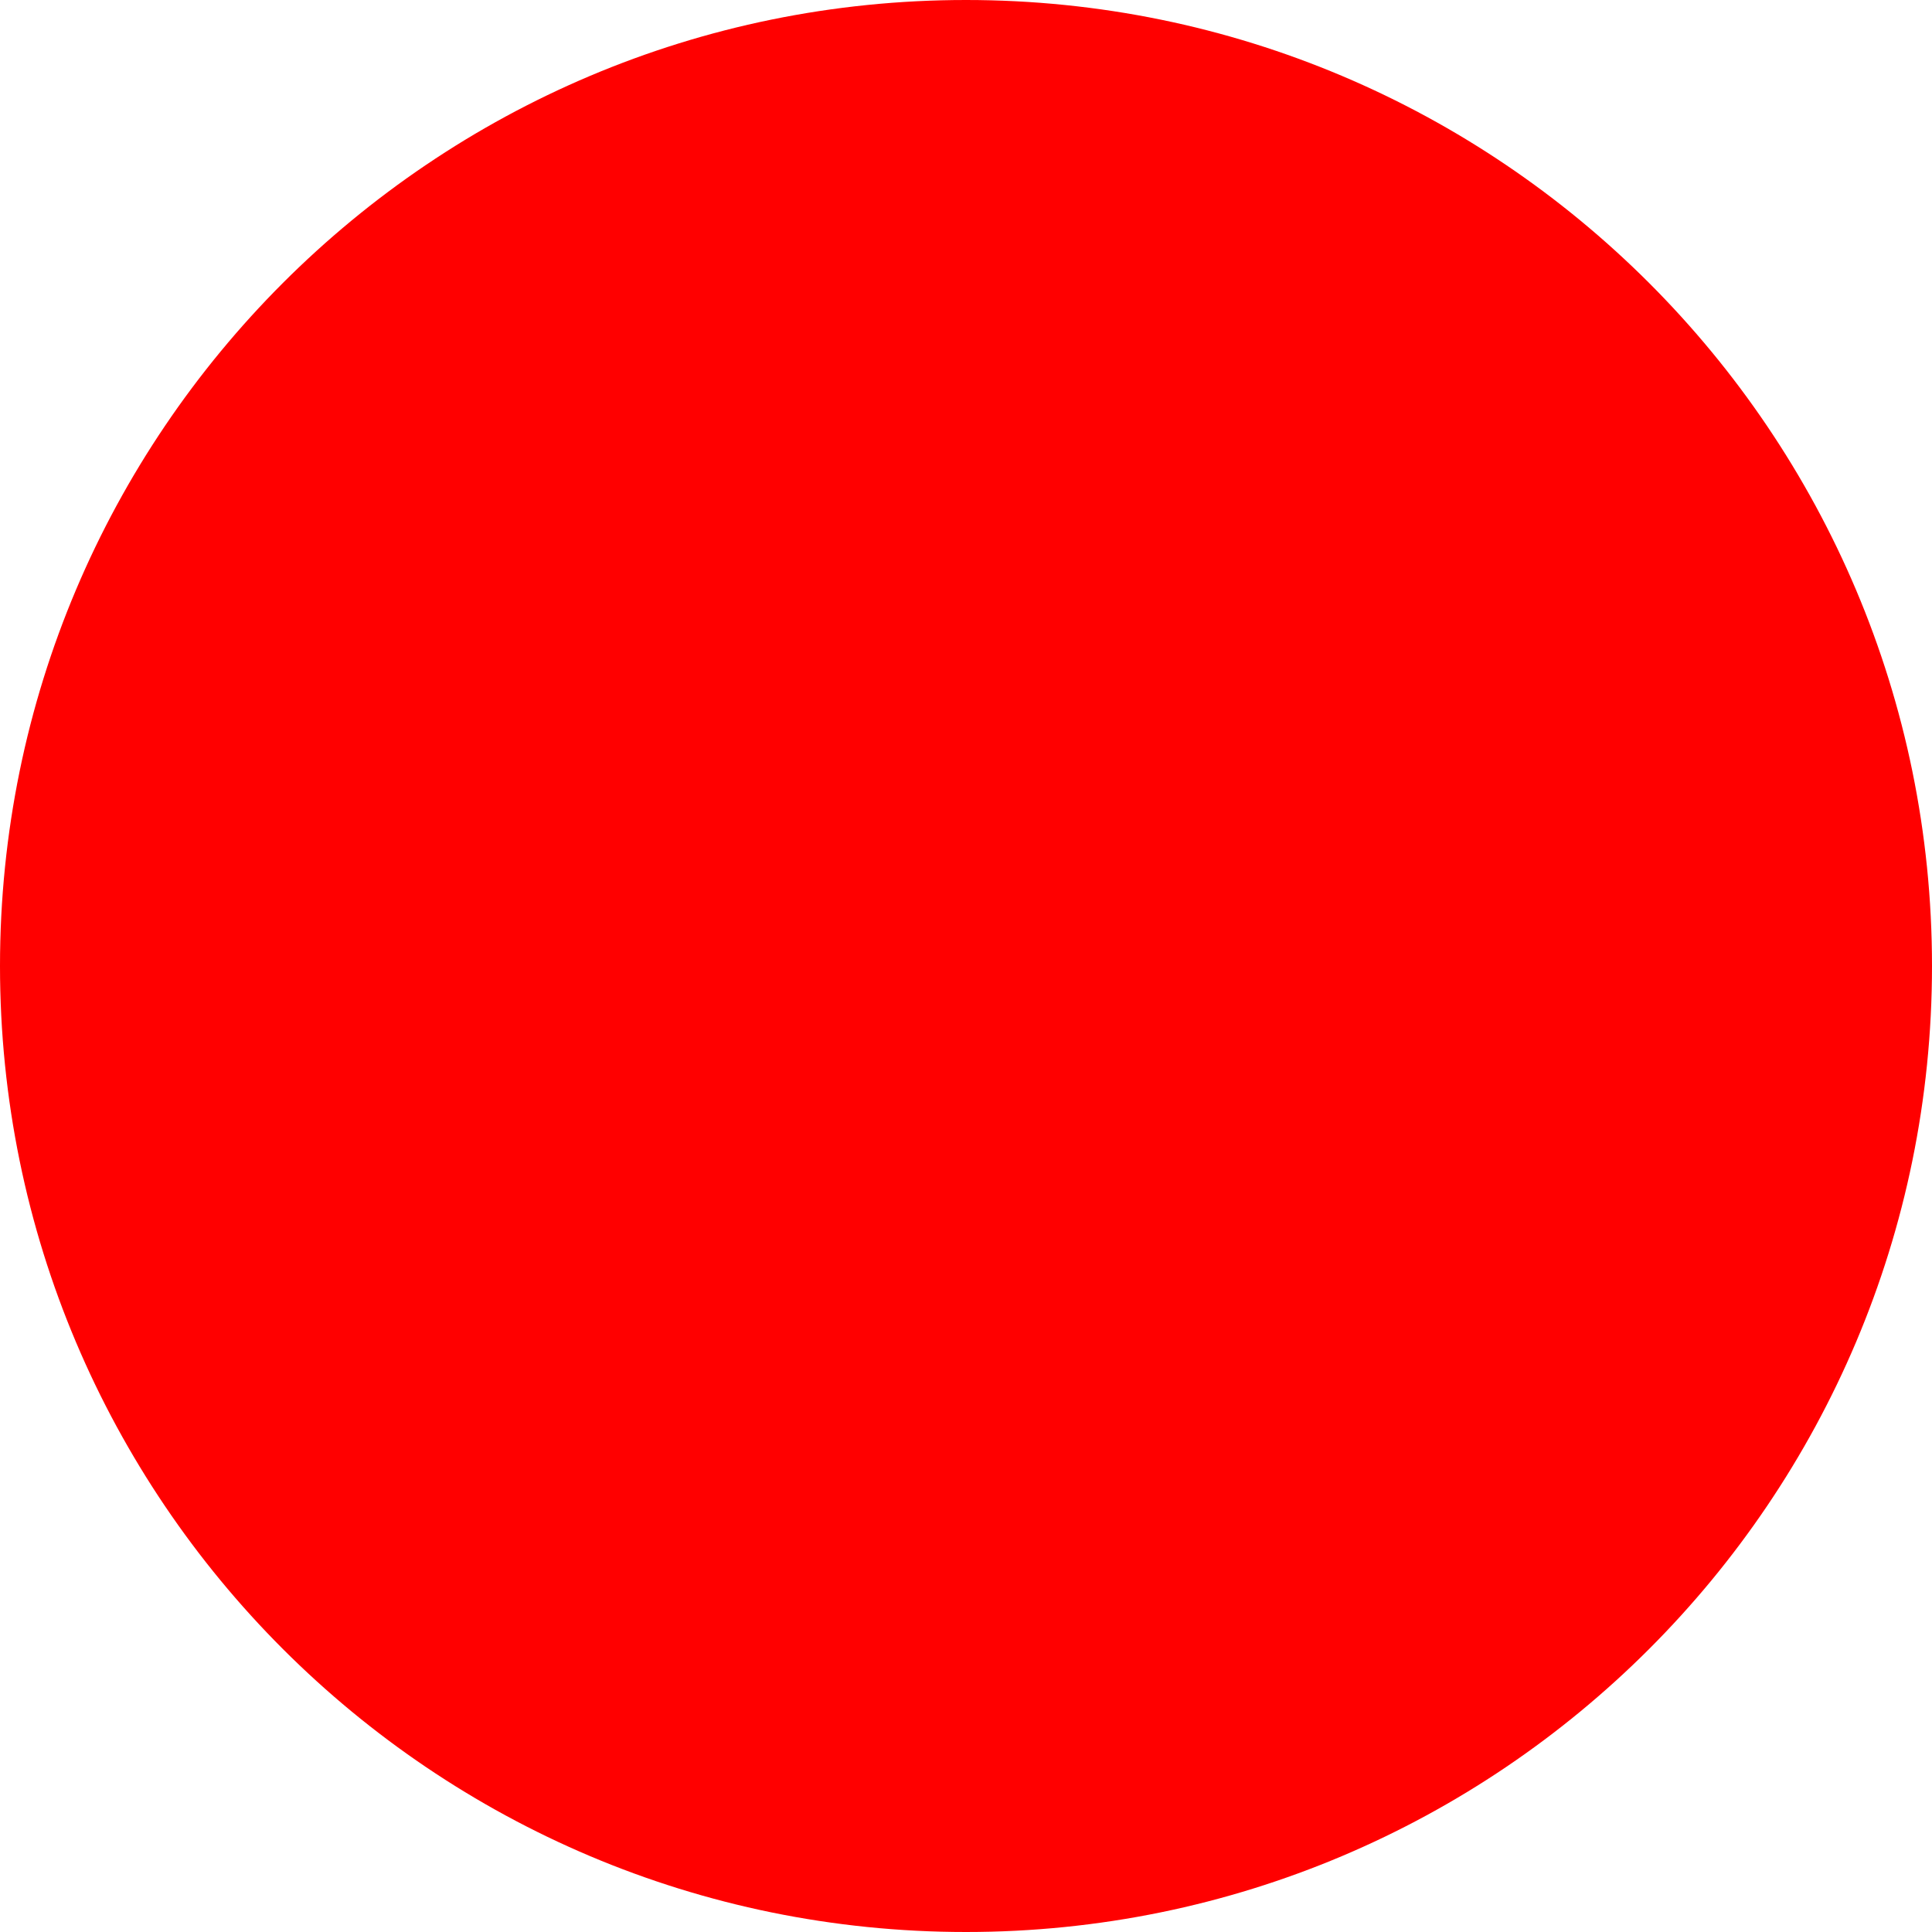
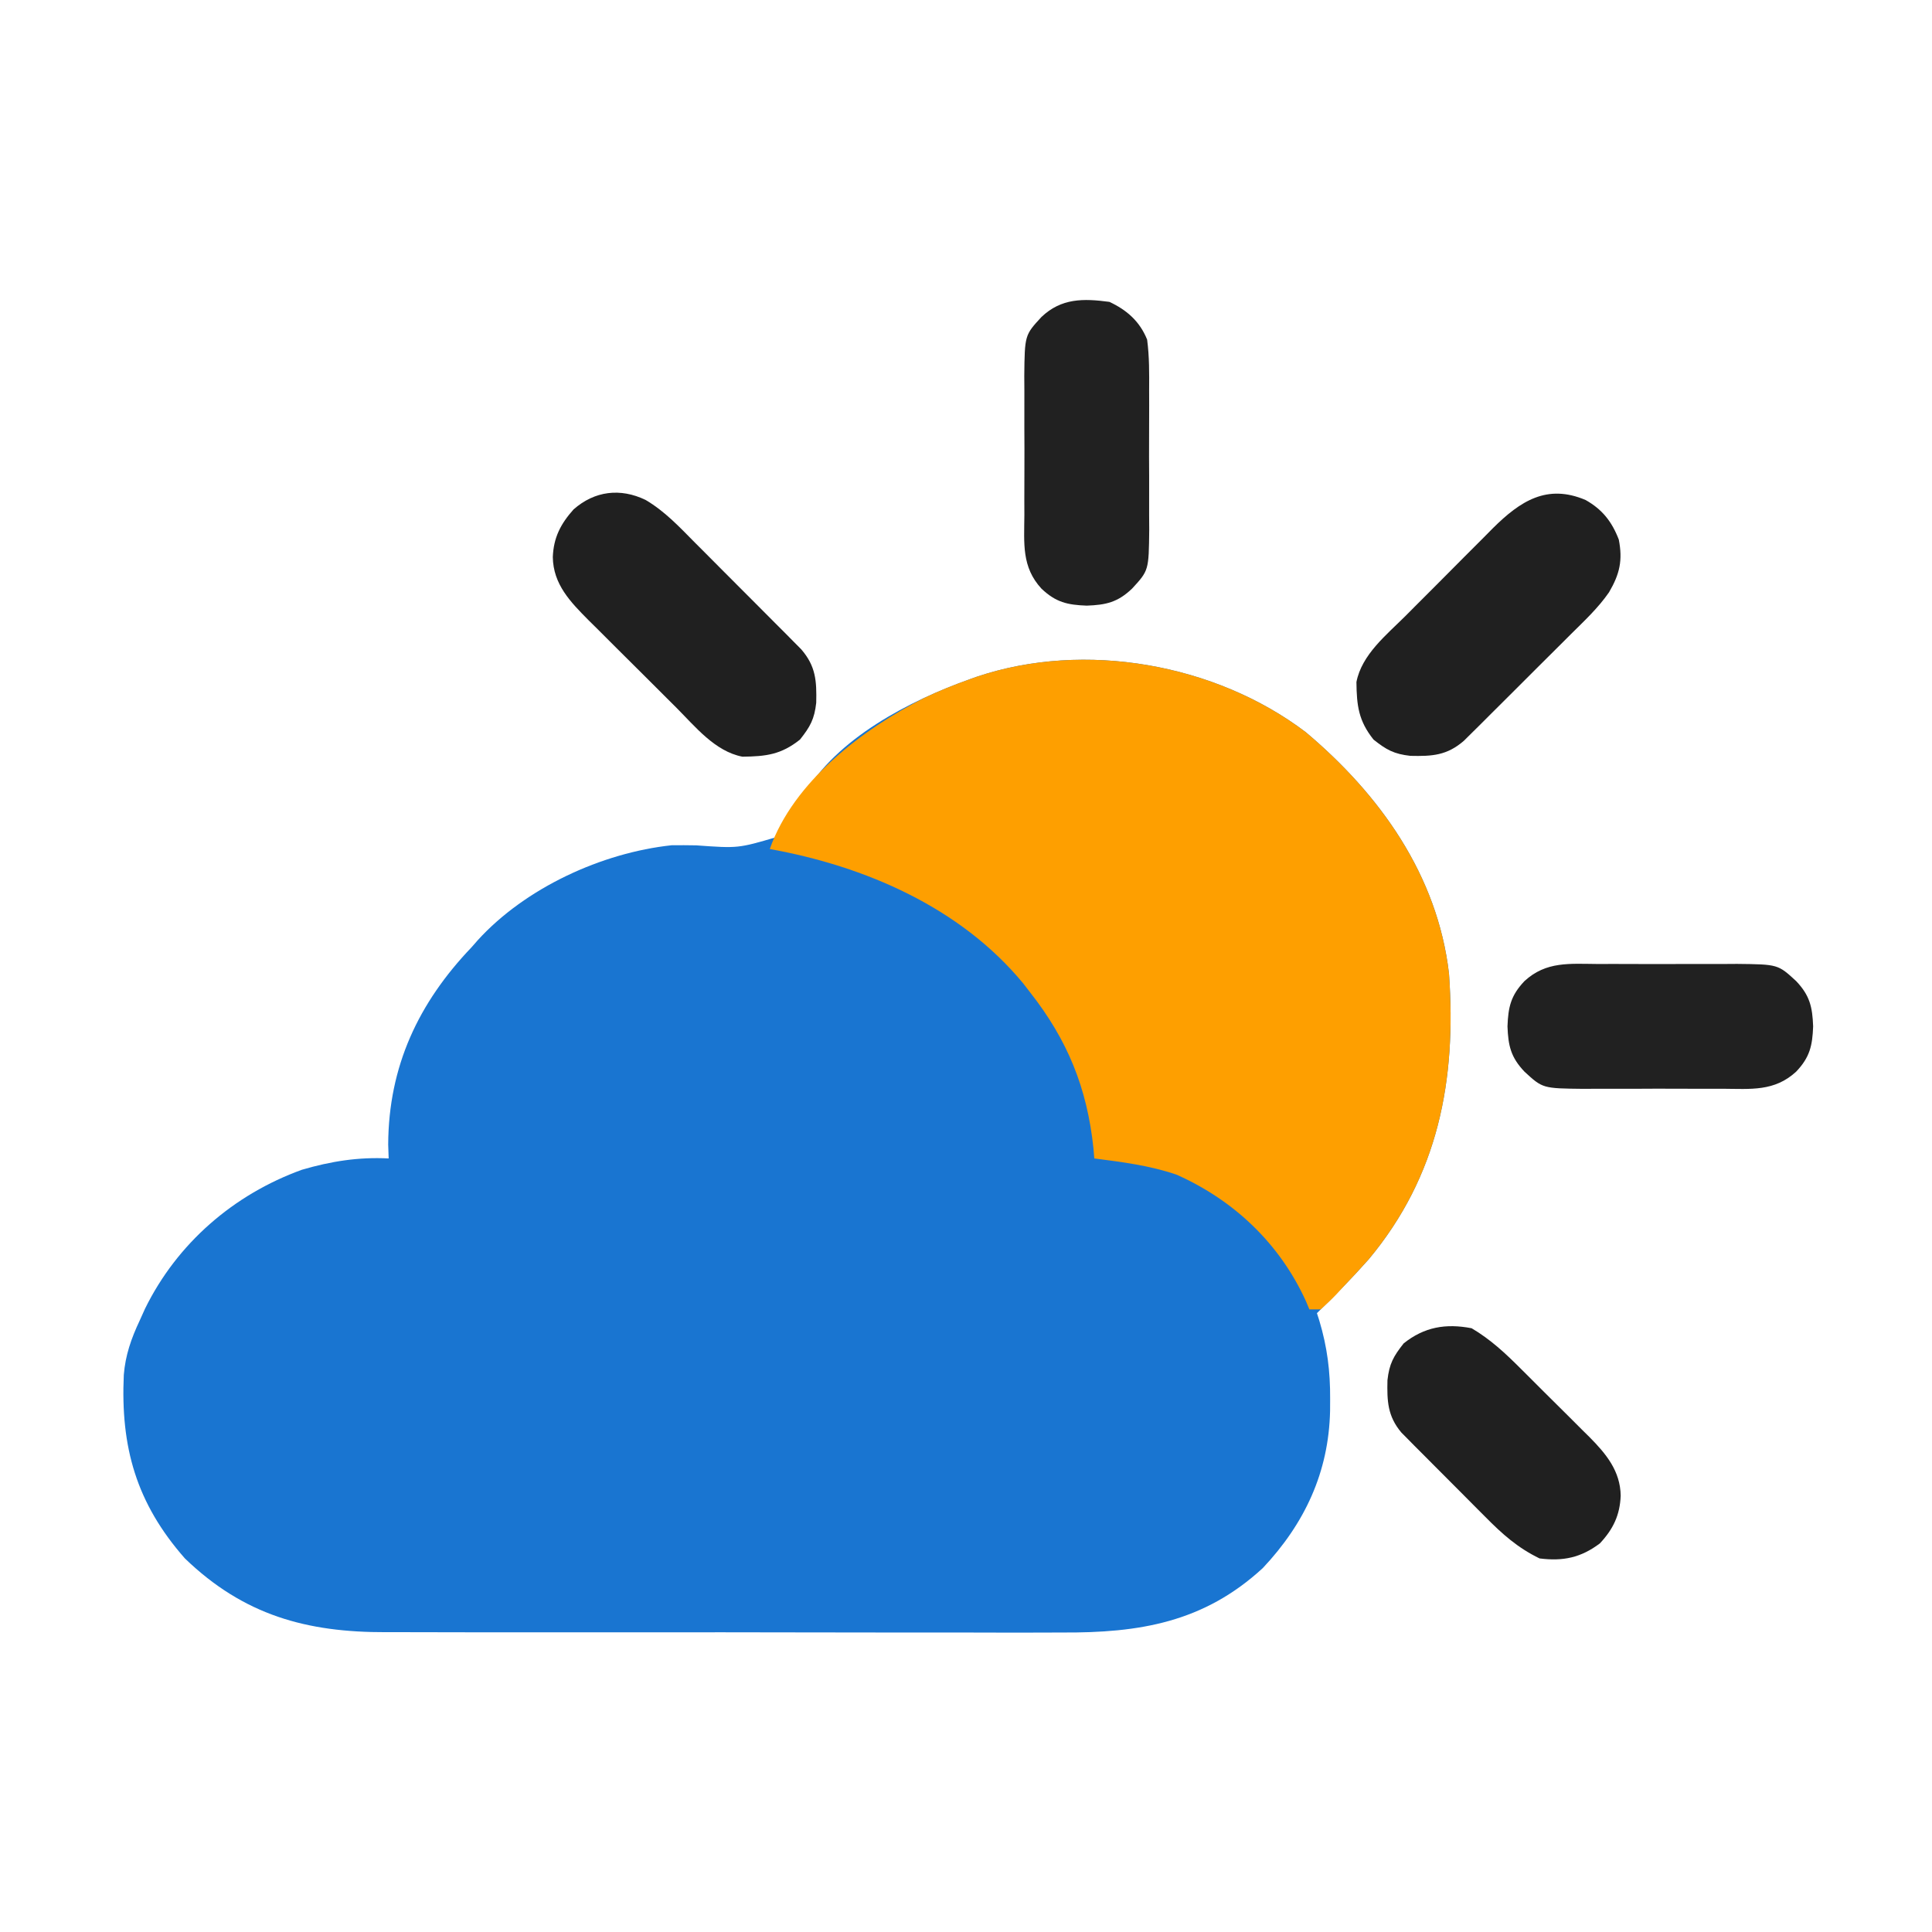
- <svg xmlns="http://www.w3.org/2000/svg" width="512" height="512">
-   <circle cx="256" cy="256" r="256" fill="red" />
+ <svg xmlns="http://www.w3.org/2000/svg" version="1.1" width="512" height="512">
+   <path d="M0 0 C19.643 16.507 34.96 37.871 38 64 C39.998 92.248 35.215 117.537 16.738 139.715 C12.352 144.667 7.732 149.38 3 154 C3.211 154.658 3.422 155.315 3.639 155.993 C5.741 163.014 6.546 169.436 6.5 176.75 C6.495 177.796 6.49 178.842 6.485 179.92 C6.122 196.145 -0.222 209.727 -11.336 221.547 C-27.003 235.974 -44.09 238.758 -64.6 238.631 C-66.739 238.636 -68.878 238.644 -71.016 238.653 C-76.783 238.671 -82.549 238.658 -88.315 238.639 C-94.372 238.622 -100.429 238.631 -106.486 238.636 C-116.652 238.641 -126.818 238.625 -136.984 238.597 C-148.713 238.565 -160.441 238.565 -172.169 238.582 C-183.487 238.598 -194.805 238.591 -206.123 238.574 C-210.924 238.567 -215.725 238.568 -220.526 238.576 C-226.185 238.583 -231.843 238.571 -237.502 238.544 C-239.57 238.537 -241.639 238.537 -243.707 238.544 C-264.724 238.609 -281.392 234.054 -297 219 C-309.921 204.313 -314.066 189.47 -313.191 170.345 C-312.766 165.124 -311.217 160.704 -309 156 C-308.526 154.947 -308.051 153.894 -307.562 152.809 C-299.059 135.495 -284.09 122.547 -266 116 C-258.311 113.746 -251.001 112.586 -243 113 C-243.041 111.783 -243.083 110.566 -243.125 109.312 C-243.028 88.568 -235.105 71.756 -221 57 C-220.47 56.395 -219.94 55.791 -219.395 55.168 C-206.734 41.27 -186.508 31.982 -168 30 C-165.83 29.975 -163.658 29.987 -161.488 30.027 C-150.382 30.825 -150.382 30.825 -140.055 27.79 C-136.93 24.633 -135.046 20.817 -133.065 16.882 C-124.466 1.683 -104.791 -8.382 -89 -14 C-88.37 -14.224 -87.74 -14.449 -87.091 -14.68 C-58.543 -24.262 -23.921 -18.108 0 0 Z " fill="#1975D1" transform="translate(346,194)" />
+   <path d="M0 0 C19.643 16.507 34.96 37.871 38 64 C39.998 92.254 35.216 117.585 16.703 139.75 C14.516 142.216 12.28 144.619 10 147 C9.407 147.645 8.814 148.289 8.203 148.953 C6.868 150.367 5.442 151.695 4 153 C3.01 153 2.02 153 1 153 C0.694 152.273 0.389 151.546 0.074 150.797 C-6.843 135.598 -18.966 124.067 -34.227 117.289 C-41.289 114.876 -48.619 113.944 -56 113 C-56.112 111.654 -56.112 111.654 -56.227 110.281 C-57.907 94.331 -63.083 81.614 -73 69 C-73.922 67.803 -73.922 67.803 -74.863 66.582 C-91.53 46.418 -116.806 35.537 -142 31 C-135.738 13.154 -117.397 -0.786 -101.082 -9.039 C-97.137 -10.927 -93.119 -12.535 -89 -14 C-88.37 -14.224 -87.74 -14.449 -87.091 -14.68 C-58.543 -24.262 -23.921 -18.108 0 0 Z " fill="#FE9F00" transform="translate(346,194)" />
+   <path d="M0 0 C5.064 2.967 8.965 7.15 13.066 11.297 C13.917 12.147 14.768 12.998 15.644 13.874 C17.434 15.666 19.22 17.461 21.002 19.26 C23.733 22.015 26.478 24.756 29.224 27.496 C30.964 29.241 32.703 30.987 34.441 32.734 C35.261 33.554 36.082 34.374 36.928 35.219 C37.686 35.986 38.444 36.754 39.225 37.545 C40.226 38.553 40.226 38.553 41.247 39.581 C45.136 44.075 45.361 47.972 45.23 53.758 C44.746 58.077 43.647 60.091 40.921 63.516 C35.931 67.487 31.963 67.974 25.667 68.047 C18.381 66.637 13.152 60.053 8.128 55.023 C7.3 54.2 6.472 53.376 5.62 52.528 C3.876 50.79 2.136 49.05 0.398 47.308 C-2.259 44.648 -4.929 42.001 -7.6 39.355 C-9.296 37.662 -10.991 35.968 -12.684 34.273 C-13.481 33.486 -14.278 32.698 -15.099 31.887 C-19.916 27.029 -24.471 22.381 -24.579 15.141 C-24.378 9.963 -22.498 6.351 -19.079 2.516 C-13.485 -2.412 -6.662 -3.212 0 0 Z " fill="#202020" transform="translate(171.0789,132.4844)" />
+   <path d="M0 0 C4.442 2.497 6.995 5.758 8.812 10.5 C9.878 15.989 9.061 19.611 6.224 24.459 C3.336 28.635 -0.37 32.086 -3.969 35.645 C-4.819 36.496 -5.67 37.347 -6.546 38.223 C-8.338 40.013 -10.133 41.799 -11.932 43.581 C-14.687 46.312 -17.428 49.056 -20.168 51.803 C-21.913 53.542 -23.659 55.281 -25.406 57.02 C-26.226 57.84 -27.046 58.661 -27.891 59.507 C-28.658 60.265 -29.426 61.023 -30.217 61.804 C-31.225 62.805 -31.225 62.805 -32.253 63.826 C-36.747 67.715 -40.644 67.94 -46.43 67.809 C-50.749 67.325 -52.763 66.226 -56.188 63.5 C-60.159 58.51 -60.646 54.542 -60.719 48.246 C-59.309 40.959 -52.725 35.731 -47.695 30.707 C-46.46 29.465 -46.46 29.465 -45.2 28.198 C-43.462 26.455 -41.722 24.715 -39.98 22.977 C-37.32 20.32 -34.673 17.65 -32.027 14.979 C-30.334 13.283 -28.64 11.588 -26.945 9.895 C-26.158 9.098 -25.37 8.301 -24.558 7.48 C-17.279 0.261 -10.213 -4.327 0 0 Z " fill="#202020" transform="translate(420.1875,132.5)" />
+   <path d="M0 0 C1.309 -0.004 2.618 -0.008 3.967 -0.012 C6.731 -0.017 9.494 -0.009 12.258 0.01 C15.789 0.033 19.318 0.019 22.849 -0.005 C26.233 -0.023 29.616 -0.01 33 0 C34.894 -0.012 34.894 -0.012 36.826 -0.025 C47.68 0.091 47.68 0.091 52.5 4.531 C56.128 8.351 56.81 11.414 57 16.531 C56.81 21.648 56.128 24.712 52.5 28.531 C46.745 33.832 40.509 33.111 33 33.062 C31.691 33.066 30.382 33.07 29.033 33.074 C26.269 33.08 23.506 33.071 20.742 33.053 C17.211 33.03 13.682 33.043 10.151 33.067 C6.767 33.085 3.384 33.072 0 33.062 C-1.263 33.071 -2.525 33.079 -3.826 33.087 C-14.68 32.971 -14.68 32.971 -19.5 28.531 C-23.128 24.712 -23.81 21.648 -24 16.531 C-23.81 11.414 -23.128 8.351 -19.5 4.531 C-13.745 -0.77 -7.509 -0.048 0 0 Z " fill="#212121" transform="translate(423.5,255.4688)" />
+   <path d="M0 0 C4.641 2.155 8.071 5.203 10 10 C10.6 14.499 10.56 18.967 10.531 23.5 C10.535 24.809 10.539 26.118 10.543 27.467 C10.549 30.231 10.54 32.994 10.521 35.758 C10.499 39.289 10.512 42.818 10.536 46.349 C10.554 49.733 10.541 53.116 10.531 56.5 C10.539 57.763 10.547 59.025 10.556 60.326 C10.44 71.18 10.44 71.18 6 76 C2.181 79.628 -0.883 80.31 -6 80.5 C-11.117 80.31 -14.181 79.628 -18 76 C-23.301 70.245 -22.579 64.009 -22.531 56.5 C-22.535 55.191 -22.539 53.882 -22.543 52.533 C-22.549 49.769 -22.54 47.006 -22.521 44.242 C-22.499 40.711 -22.512 37.182 -22.536 33.651 C-22.554 30.267 -22.541 26.884 -22.531 23.5 C-22.539 22.237 -22.547 20.975 -22.556 19.674 C-22.44 8.82 -22.44 8.82 -18 4 C-12.729 -1.008 -6.892 -0.928 0 0 Z " fill="#212121" transform="translate(294,80)" />
+   <path d="M0 0 C5.015 2.959 8.943 6.636 13.043 10.742 C13.693 11.388 14.344 12.034 15.014 12.7 C16.38 14.06 17.744 15.424 19.105 16.79 C21.183 18.87 23.273 20.937 25.365 23.004 C26.696 24.333 28.026 25.662 29.355 26.992 C29.977 27.605 30.599 28.218 31.24 28.849 C35.636 33.292 39.403 37.825 39.5 44.375 C39.291 49.542 37.512 53.232 34 57 C28.955 60.819 24.201 61.787 18 61 C12.208 58.192 8.098 54.527 3.605 49.969 C2.932 49.296 2.259 48.623 1.565 47.93 C0.152 46.514 -1.257 45.096 -2.663 43.673 C-4.815 41.498 -6.98 39.336 -9.146 37.176 C-10.522 35.795 -11.896 34.414 -13.27 33.031 C-13.915 32.386 -14.561 31.741 -15.227 31.077 C-16.123 30.166 -16.123 30.166 -17.038 29.236 C-17.563 28.707 -18.089 28.177 -18.63 27.631 C-22.291 23.274 -22.434 19.278 -22.309 13.758 C-21.825 9.438 -20.726 7.425 -18 4 C-12.555 -0.334 -6.87 -1.329 0 0 Z " fill="#202020" transform="translate(390,352)" />
</svg>
